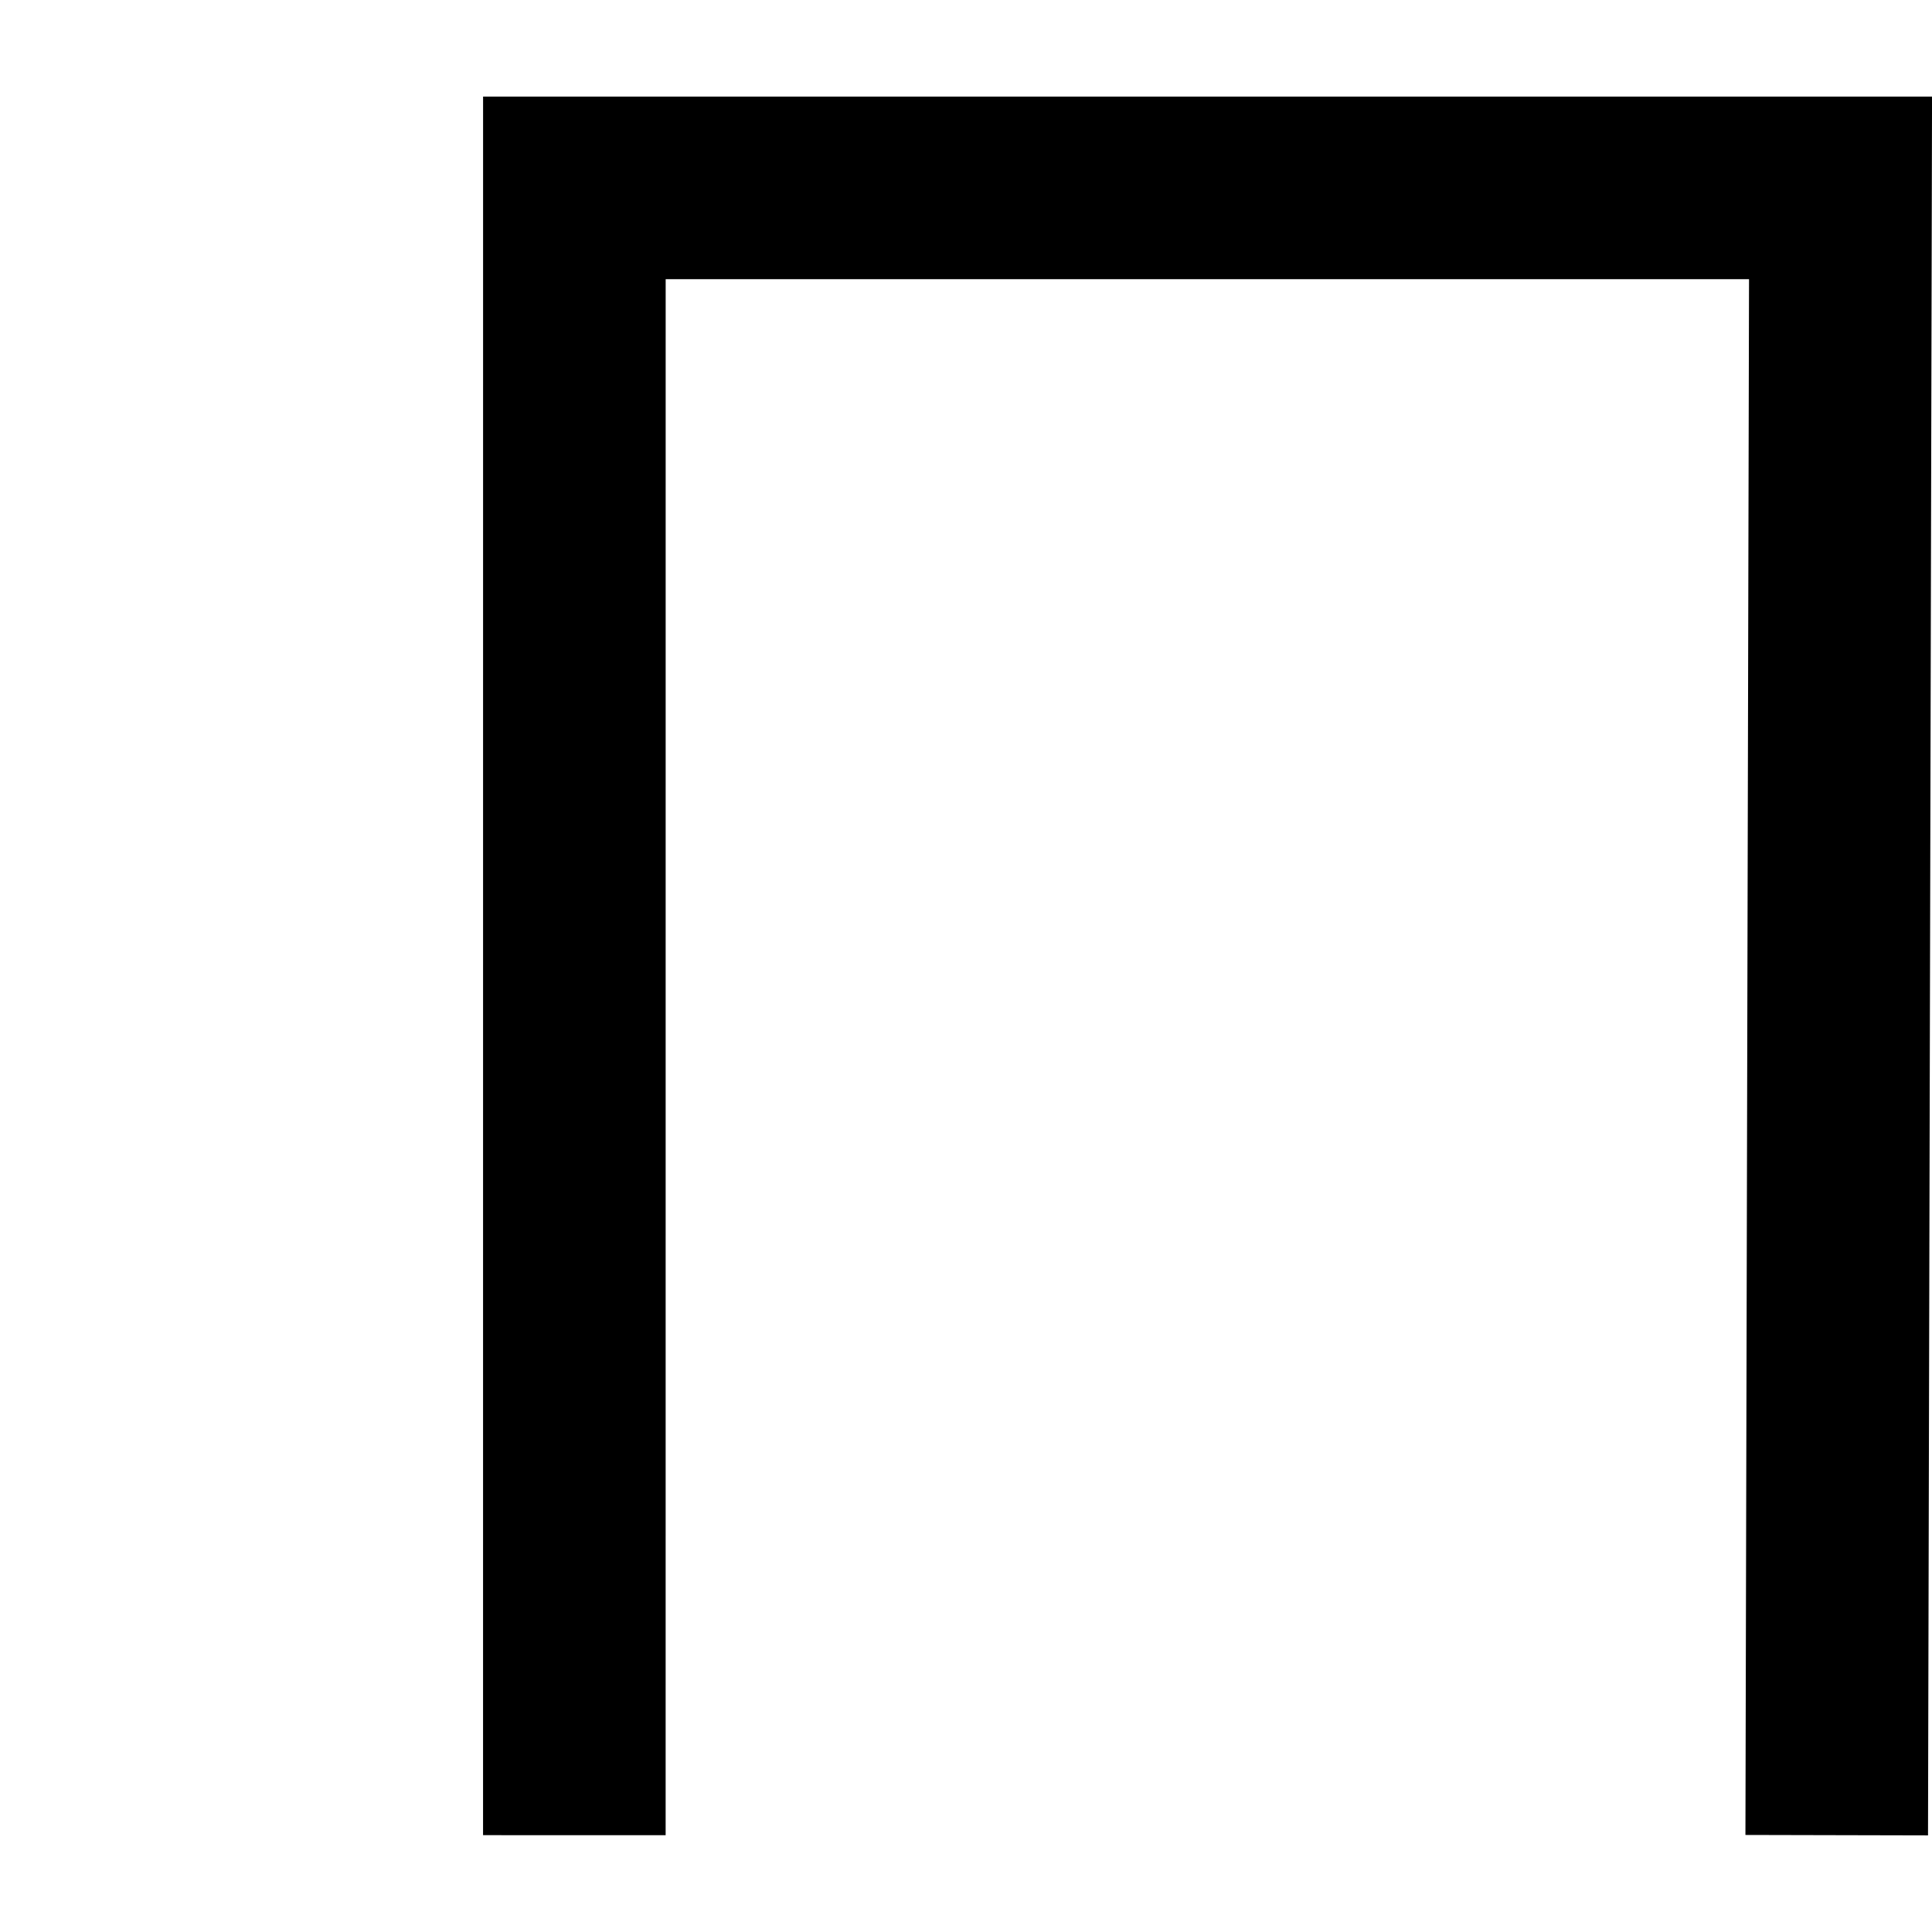
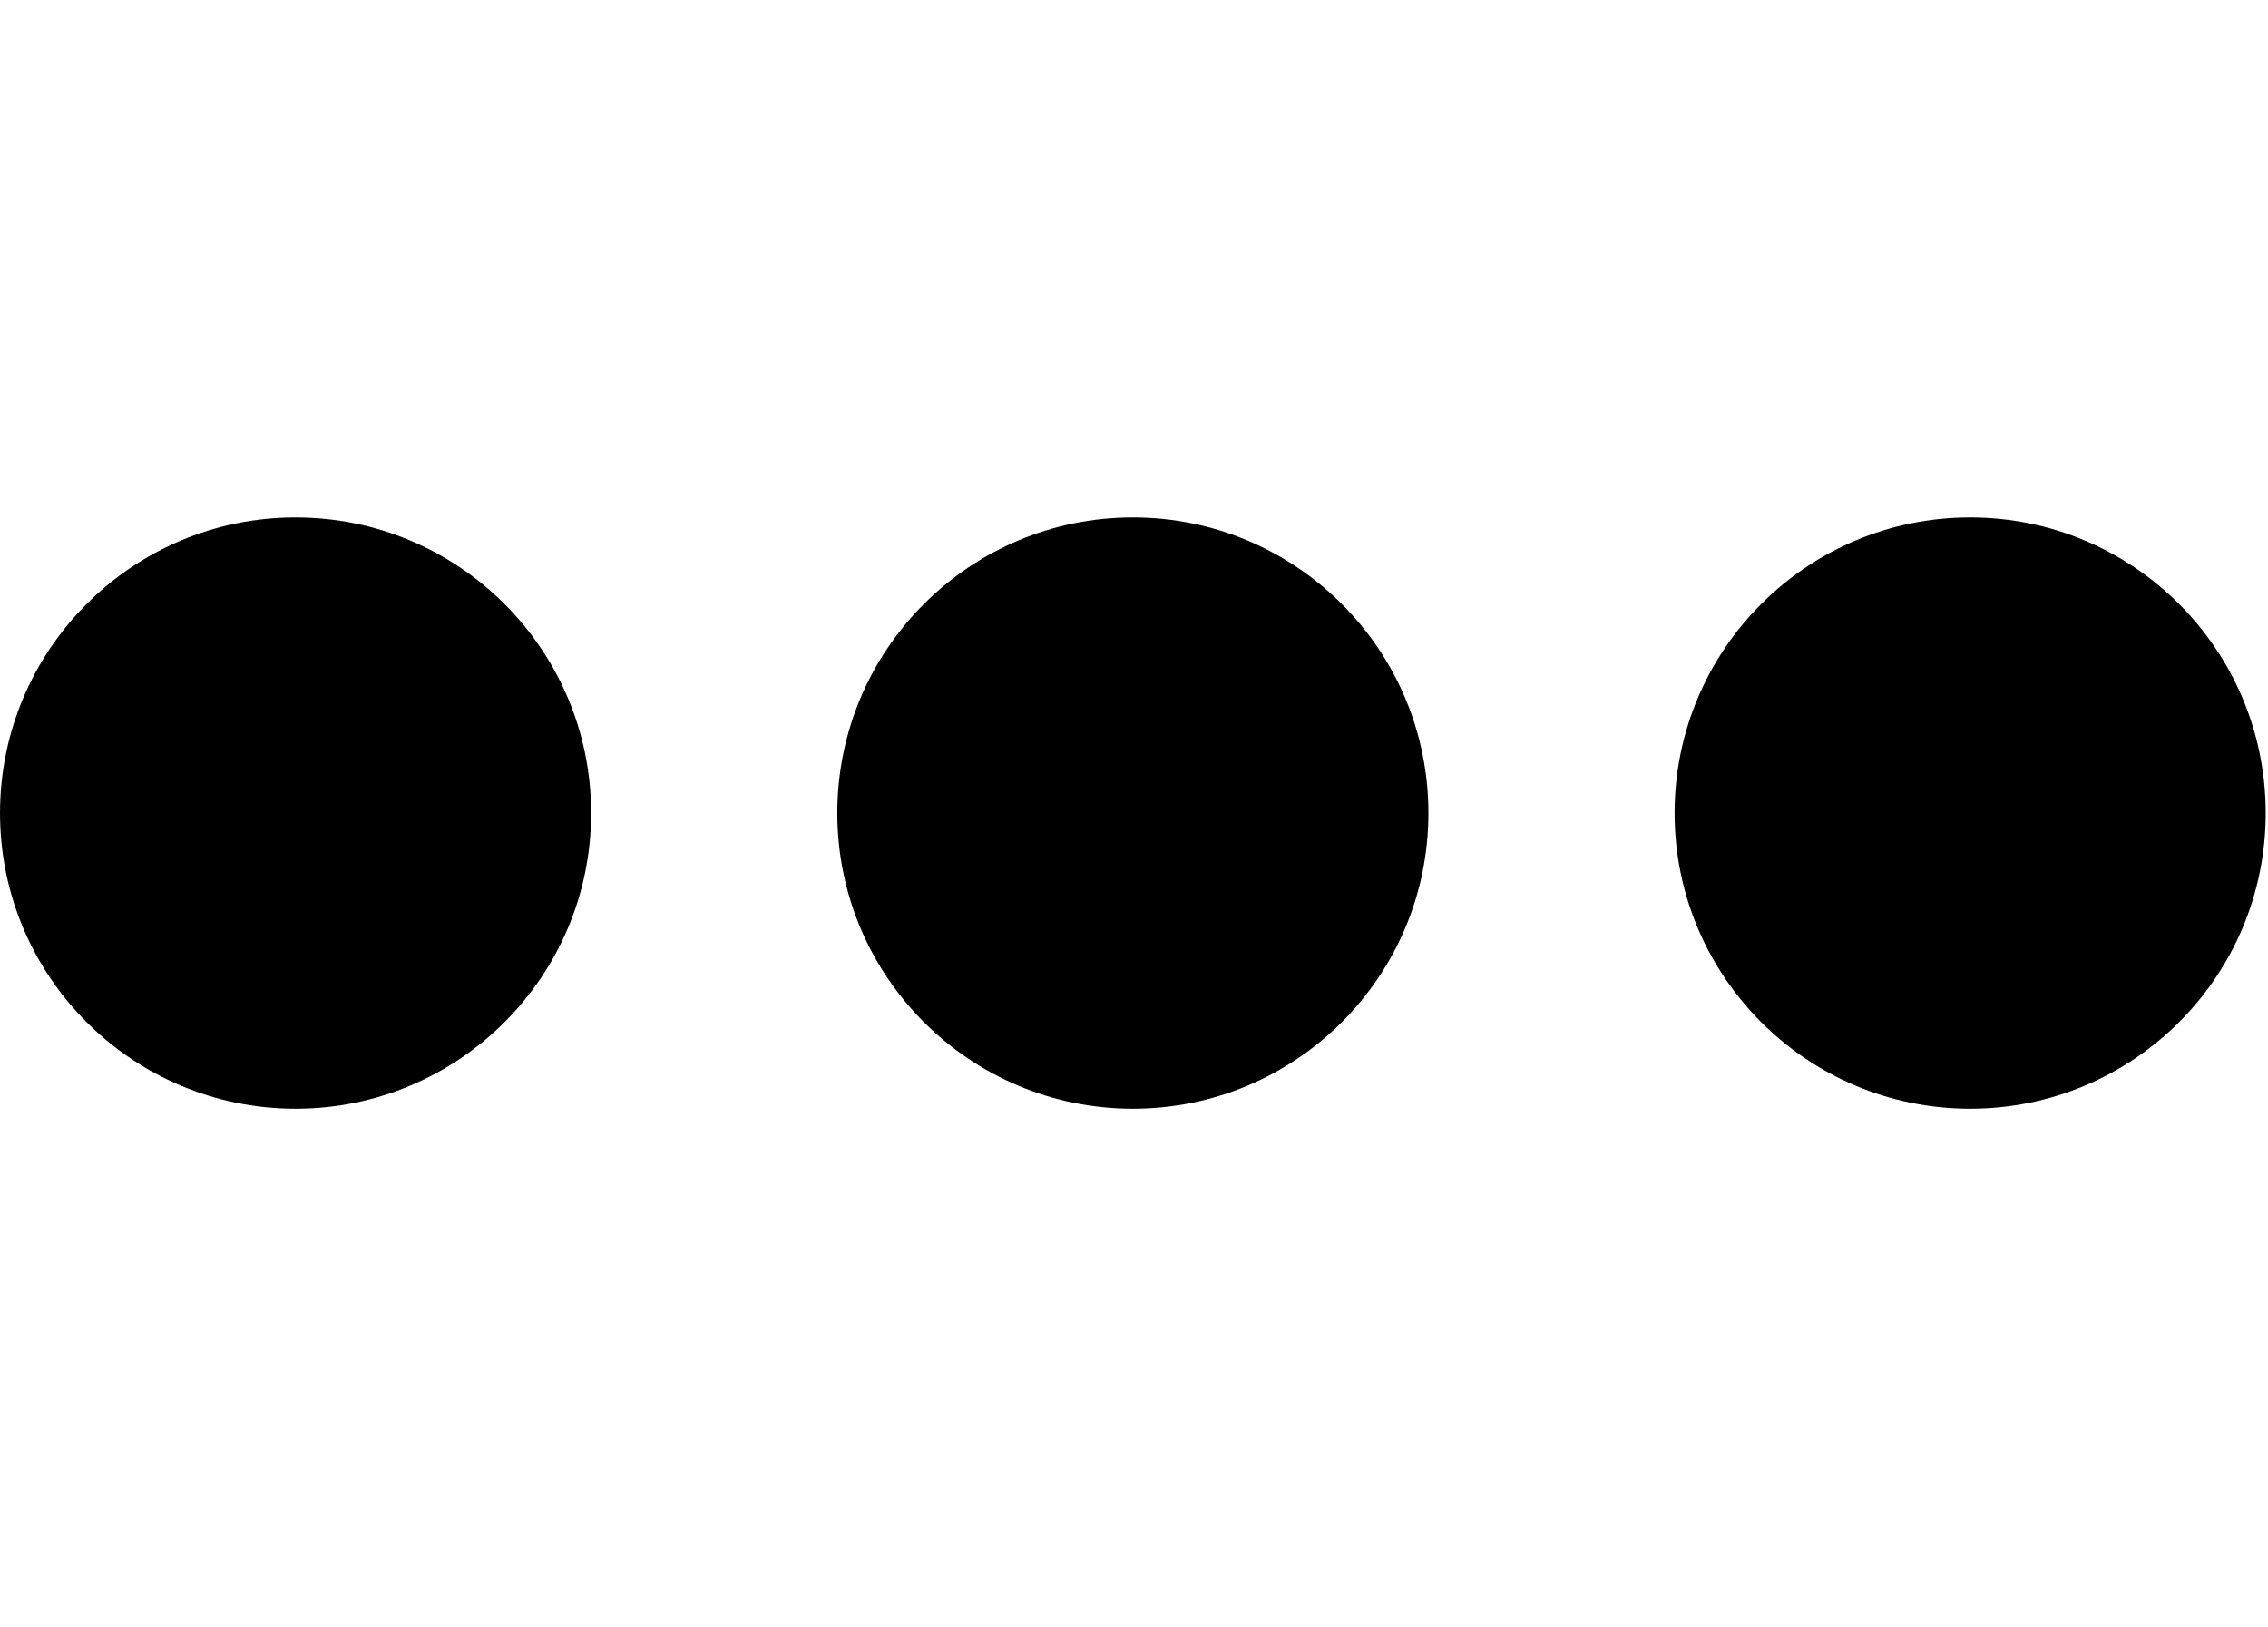
- <svg xmlns="http://www.w3.org/2000/svg" width="20" height="20" viewBox="0 0 20 20" version="1.1" id="svg3807">
+ <svg xmlns="http://www.w3.org/2000/svg" width="27.9" height="20" viewBox="0 0 27.9 20" version="1.1" id="svg3807">
  <g id="layer L1" transform="translate(0,10)">
    <g transform="translate(0,0)">
-       <g />
+       <g id="layer1" transform="translate(0,-291.7083)">
+         <g transform="matrix(1.172932,0,0,-0.9520283,-583.8196,-1486.07)" id="g10351" style="stroke-width:1.788;stroke-miterlimit:4;stroke-dasharray:none">
+           <g transform="matrix(0.9094024,0,0,1.120415,45.09442,226.1223)" id="g10351-0" style="stroke-width:1.789;stroke-miterlimit:4;stroke-dasharray:none">
+             <g id="g2601" transform="matrix(0.8925618,0,0,0.8925266,53.47671,-202.8362)" style="stroke-width:2.005">
+               <g id="g3084" transform="matrix(1.011122,0,0,0.9932151,-7.370096,-13.71252)" style="stroke-width:2.001">
+                 <g transform="matrix(0.8377975,0,0,0.8280196,-39.34358,-319.7406)" id="g10367" style="stroke-width:2.22;stroke-miterlimit:4;stroke-dasharray:none">
+                   <g id="g2860">
+                     <ellipse style="fill:#000000;fill-opacity:1;fill-rule:evenodd;stroke:none;stroke-width:2.03;stroke-linecap:butt;stroke-linejoin:miter;stroke-miterlimit:4;stroke-dasharray:none;stroke-opacity:1" id="path3355-3-9-8" cx="647.744" cy="-1866.407" rx="4.508" ry="4.644" />
+                   </g>
+                 </g>
+               </g>
+             </g>
+           </g>
+         </g>
+       </g>
    </g>
-     <g transform="translate(5,0)">
-       <g transform="translate(0,0)">
-         <g id="layer1" transform="translate(0,-291.7083)">
-           <g transform="matrix(1.172932,0,0,-0.9520283,-583.8196,-1486.07)" id="g10351" style="stroke-width:1.788;stroke-miterlimit:4;stroke-dasharray:none">
-             <g transform="matrix(0.9094024,0,0,1.120415,45.09442,226.1223)" id="g10351-0" style="stroke-width:1.789;stroke-miterlimit:4;stroke-dasharray:none">
-               <g id="g2601" transform="matrix(0.8925618,0,0,0.8925266,53.47671,-202.8362)" style="stroke-width:2.005">
-                 <g id="g3084" transform="matrix(1.011122,0,0,0.9932151,-7.370096,-13.71252)" style="stroke-width:2.001">
-                   <g transform="matrix(0.8377975,0,0,0.8280196,-39.34358,-319.7406)" id="g10367" style="stroke-width:2.22;stroke-miterlimit:4;stroke-dasharray:none">
-                     <g transform="matrix(1.322571,0,0,-1.36237,-261.9599,-4425.892)" id="g10370" style="stroke-width:1.772;stroke-miterlimit:4;stroke-dasharray:none">
-                       <path style="fill:none;fill-rule:evenodd;stroke:#000000;stroke-width:1.772;stroke-linecap:butt;stroke-linejoin:miter;stroke-miterlimit:4;stroke-dasharray:none;stroke-opacity:1" d="m 697.559,-1870.265 0.037,-15.987 H 685.308 l -3.3e-4,15.987" id="path4186-6-7-94-7-8-3-4-9-4-2-5-4-1" />
-                     </g>
+     <g transform="translate(10.3,0)">
+       <g id="layer1" transform="translate(0,-291.7083)">
+         <g transform="matrix(1.172932,0,0,-0.9520283,-583.8196,-1486.07)" id="g10351" style="stroke-width:1.788;stroke-miterlimit:4;stroke-dasharray:none">
+           <g transform="matrix(0.9094024,0,0,1.120415,45.09442,226.1223)" id="g10351-0" style="stroke-width:1.789;stroke-miterlimit:4;stroke-dasharray:none">
+             <g id="g2601" transform="matrix(0.8925618,0,0,0.8925266,53.47671,-202.8362)" style="stroke-width:2.005">
+               <g id="g3084" transform="matrix(1.011122,0,0,0.9932151,-7.370096,-13.71252)" style="stroke-width:2.001">
+                 <g transform="matrix(0.8377975,0,0,0.8280196,-39.34358,-319.7406)" id="g10367" style="stroke-width:2.22;stroke-miterlimit:4;stroke-dasharray:none">
+                   <g id="g2860">
+                     <ellipse style="fill:#000000;fill-opacity:1;fill-rule:evenodd;stroke:none;stroke-width:2.03;stroke-linecap:butt;stroke-linejoin:miter;stroke-miterlimit:4;stroke-dasharray:none;stroke-opacity:1" id="path3355-3-9-8" cx="647.744" cy="-1866.407" rx="4.508" ry="4.644" />
+                   </g>
+                 </g>
+               </g>
+             </g>
+           </g>
+         </g>
+       </g>
+     </g>
+     <g transform="translate(20.6,0)">
+       <g id="layer1" transform="translate(0,-291.7083)">
+         <g transform="matrix(1.172932,0,0,-0.9520283,-583.8196,-1486.07)" id="g10351" style="stroke-width:1.788;stroke-miterlimit:4;stroke-dasharray:none">
+           <g transform="matrix(0.9094024,0,0,1.120415,45.09442,226.1223)" id="g10351-0" style="stroke-width:1.789;stroke-miterlimit:4;stroke-dasharray:none">
+             <g id="g2601" transform="matrix(0.8925618,0,0,0.8925266,53.47671,-202.8362)" style="stroke-width:2.005">
+               <g id="g3084" transform="matrix(1.011122,0,0,0.9932151,-7.370096,-13.71252)" style="stroke-width:2.001">
+                 <g transform="matrix(0.8377975,0,0,0.8280196,-39.34358,-319.7406)" id="g10367" style="stroke-width:2.22;stroke-miterlimit:4;stroke-dasharray:none">
+                   <g id="g2860">
+                     <ellipse style="fill:#000000;fill-opacity:1;fill-rule:evenodd;stroke:none;stroke-width:2.03;stroke-linecap:butt;stroke-linejoin:miter;stroke-miterlimit:4;stroke-dasharray:none;stroke-opacity:1" id="path3355-3-9-8" cx="647.744" cy="-1866.407" rx="4.508" ry="4.644" />
                  </g>
                </g>
              </g>
            </g>
          </g>
        </g>
      </g>
    </g>
  </g>
</svg>
